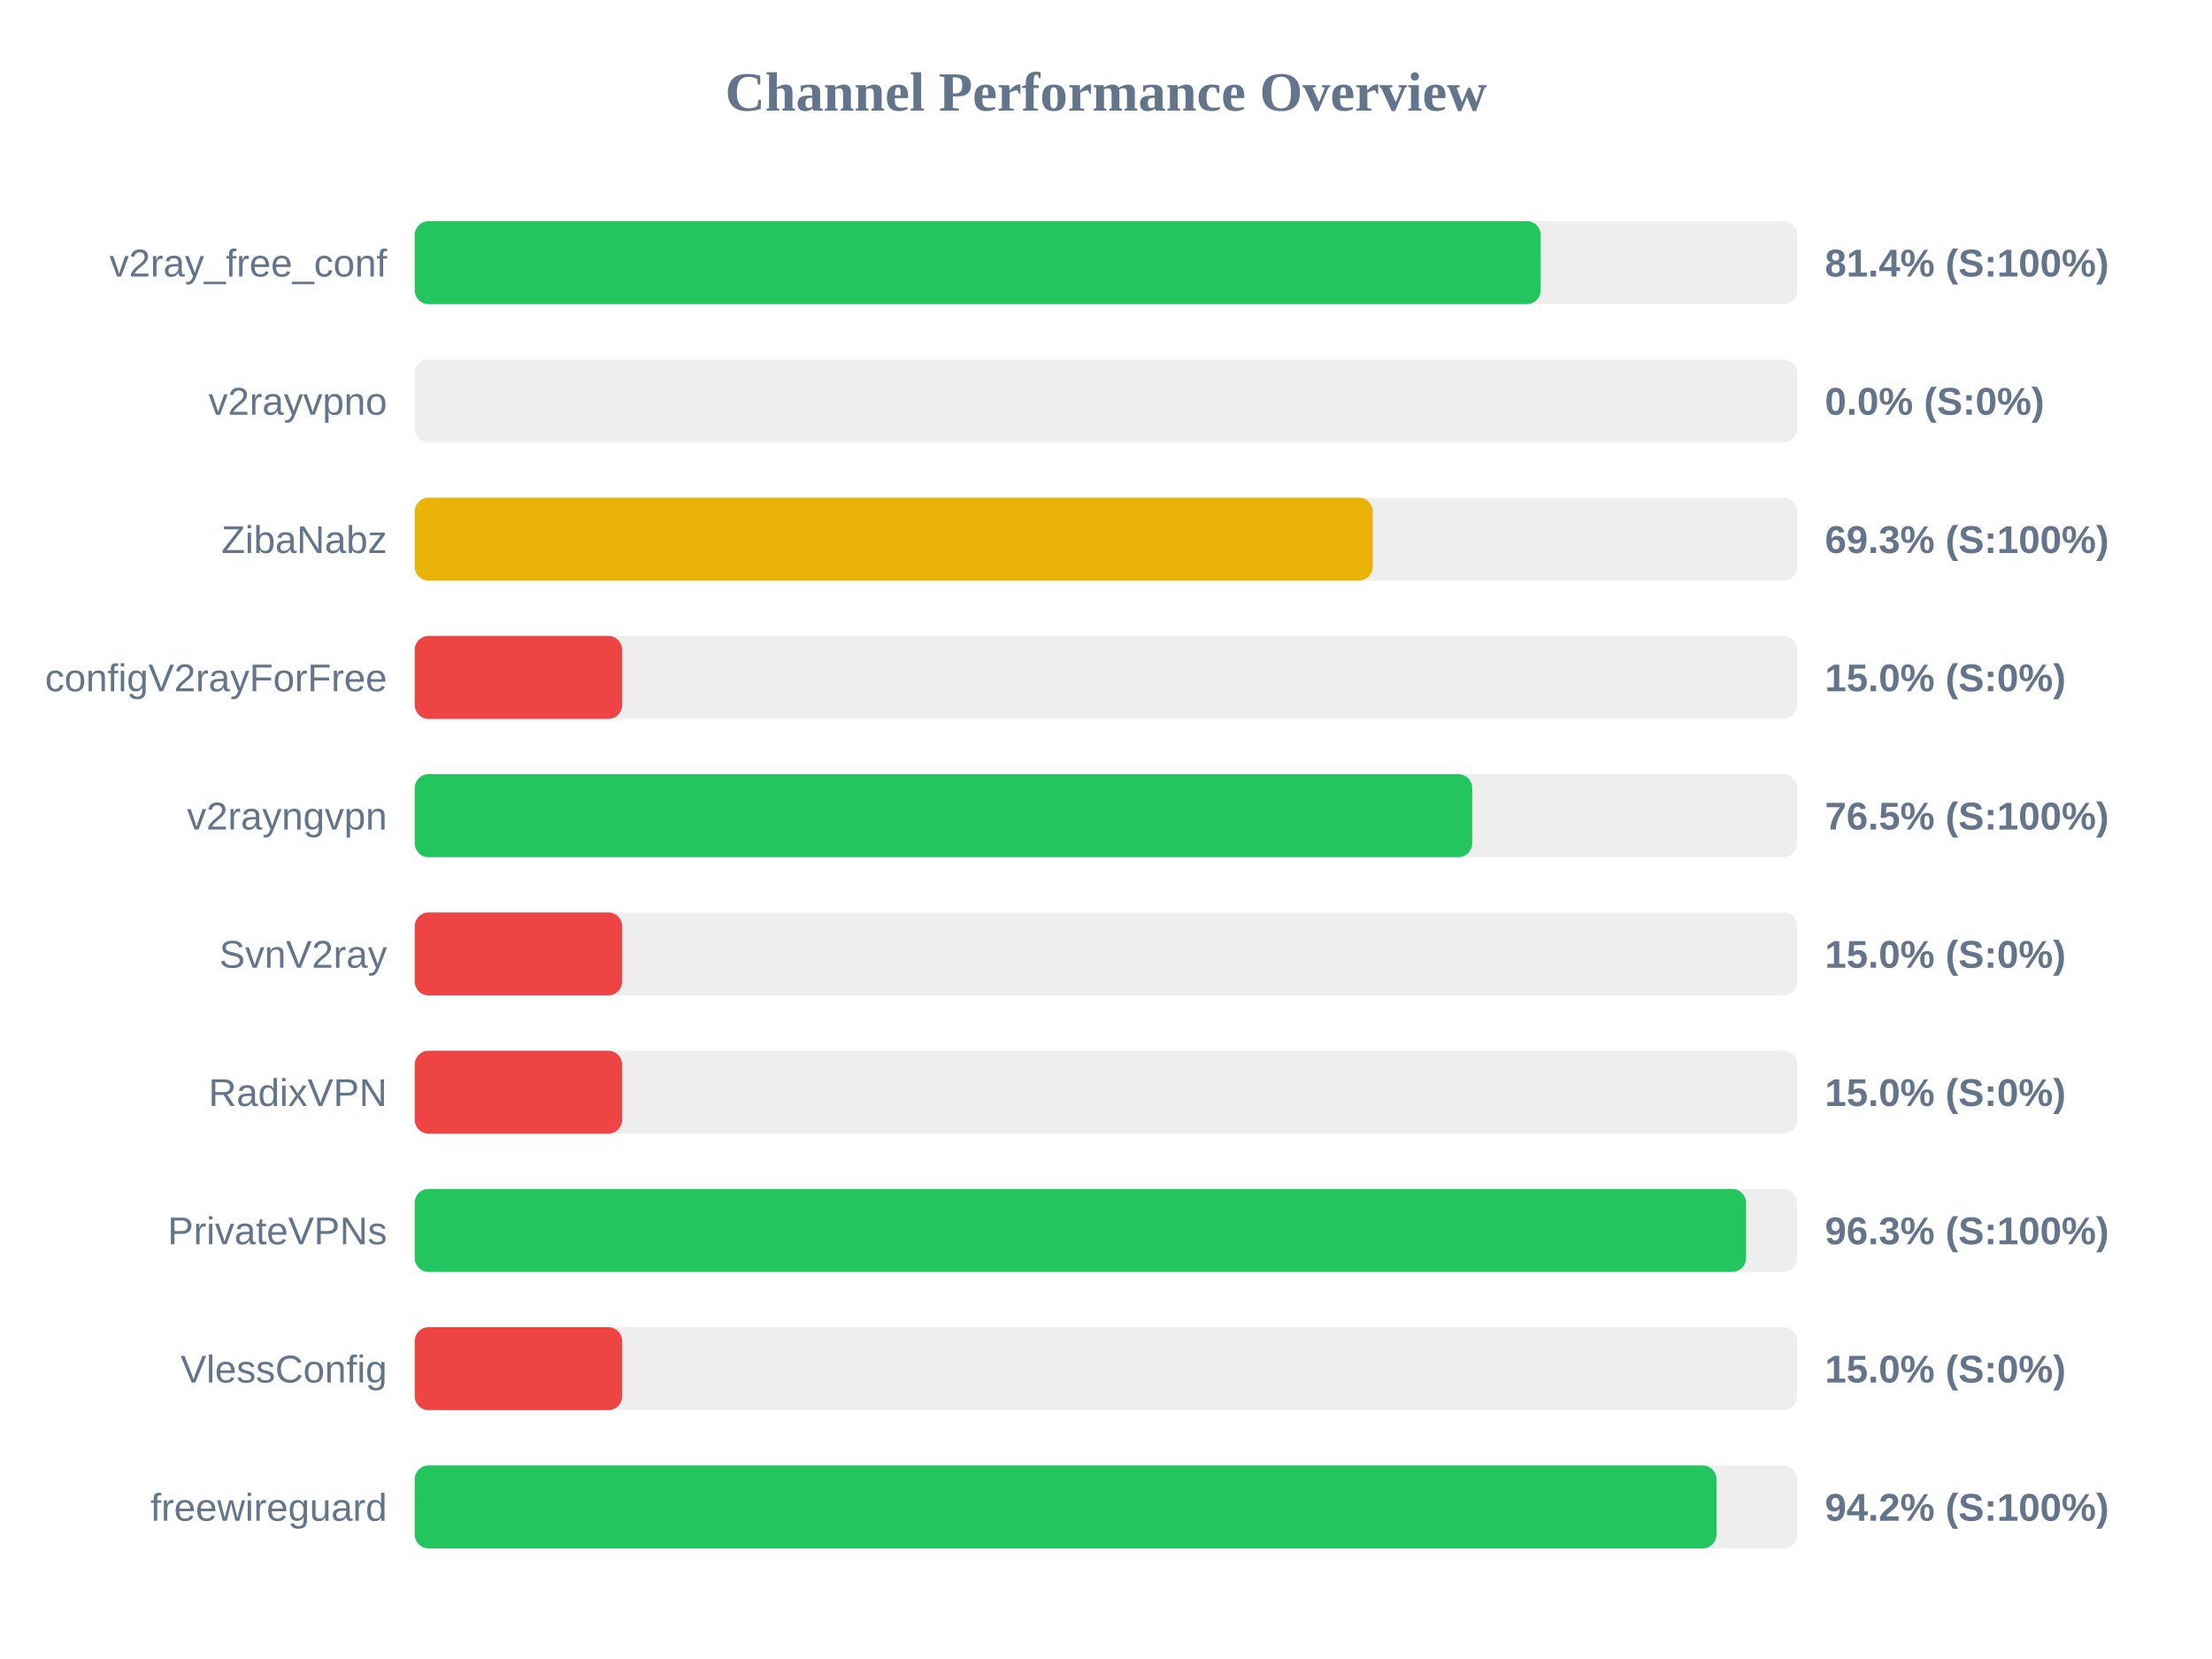
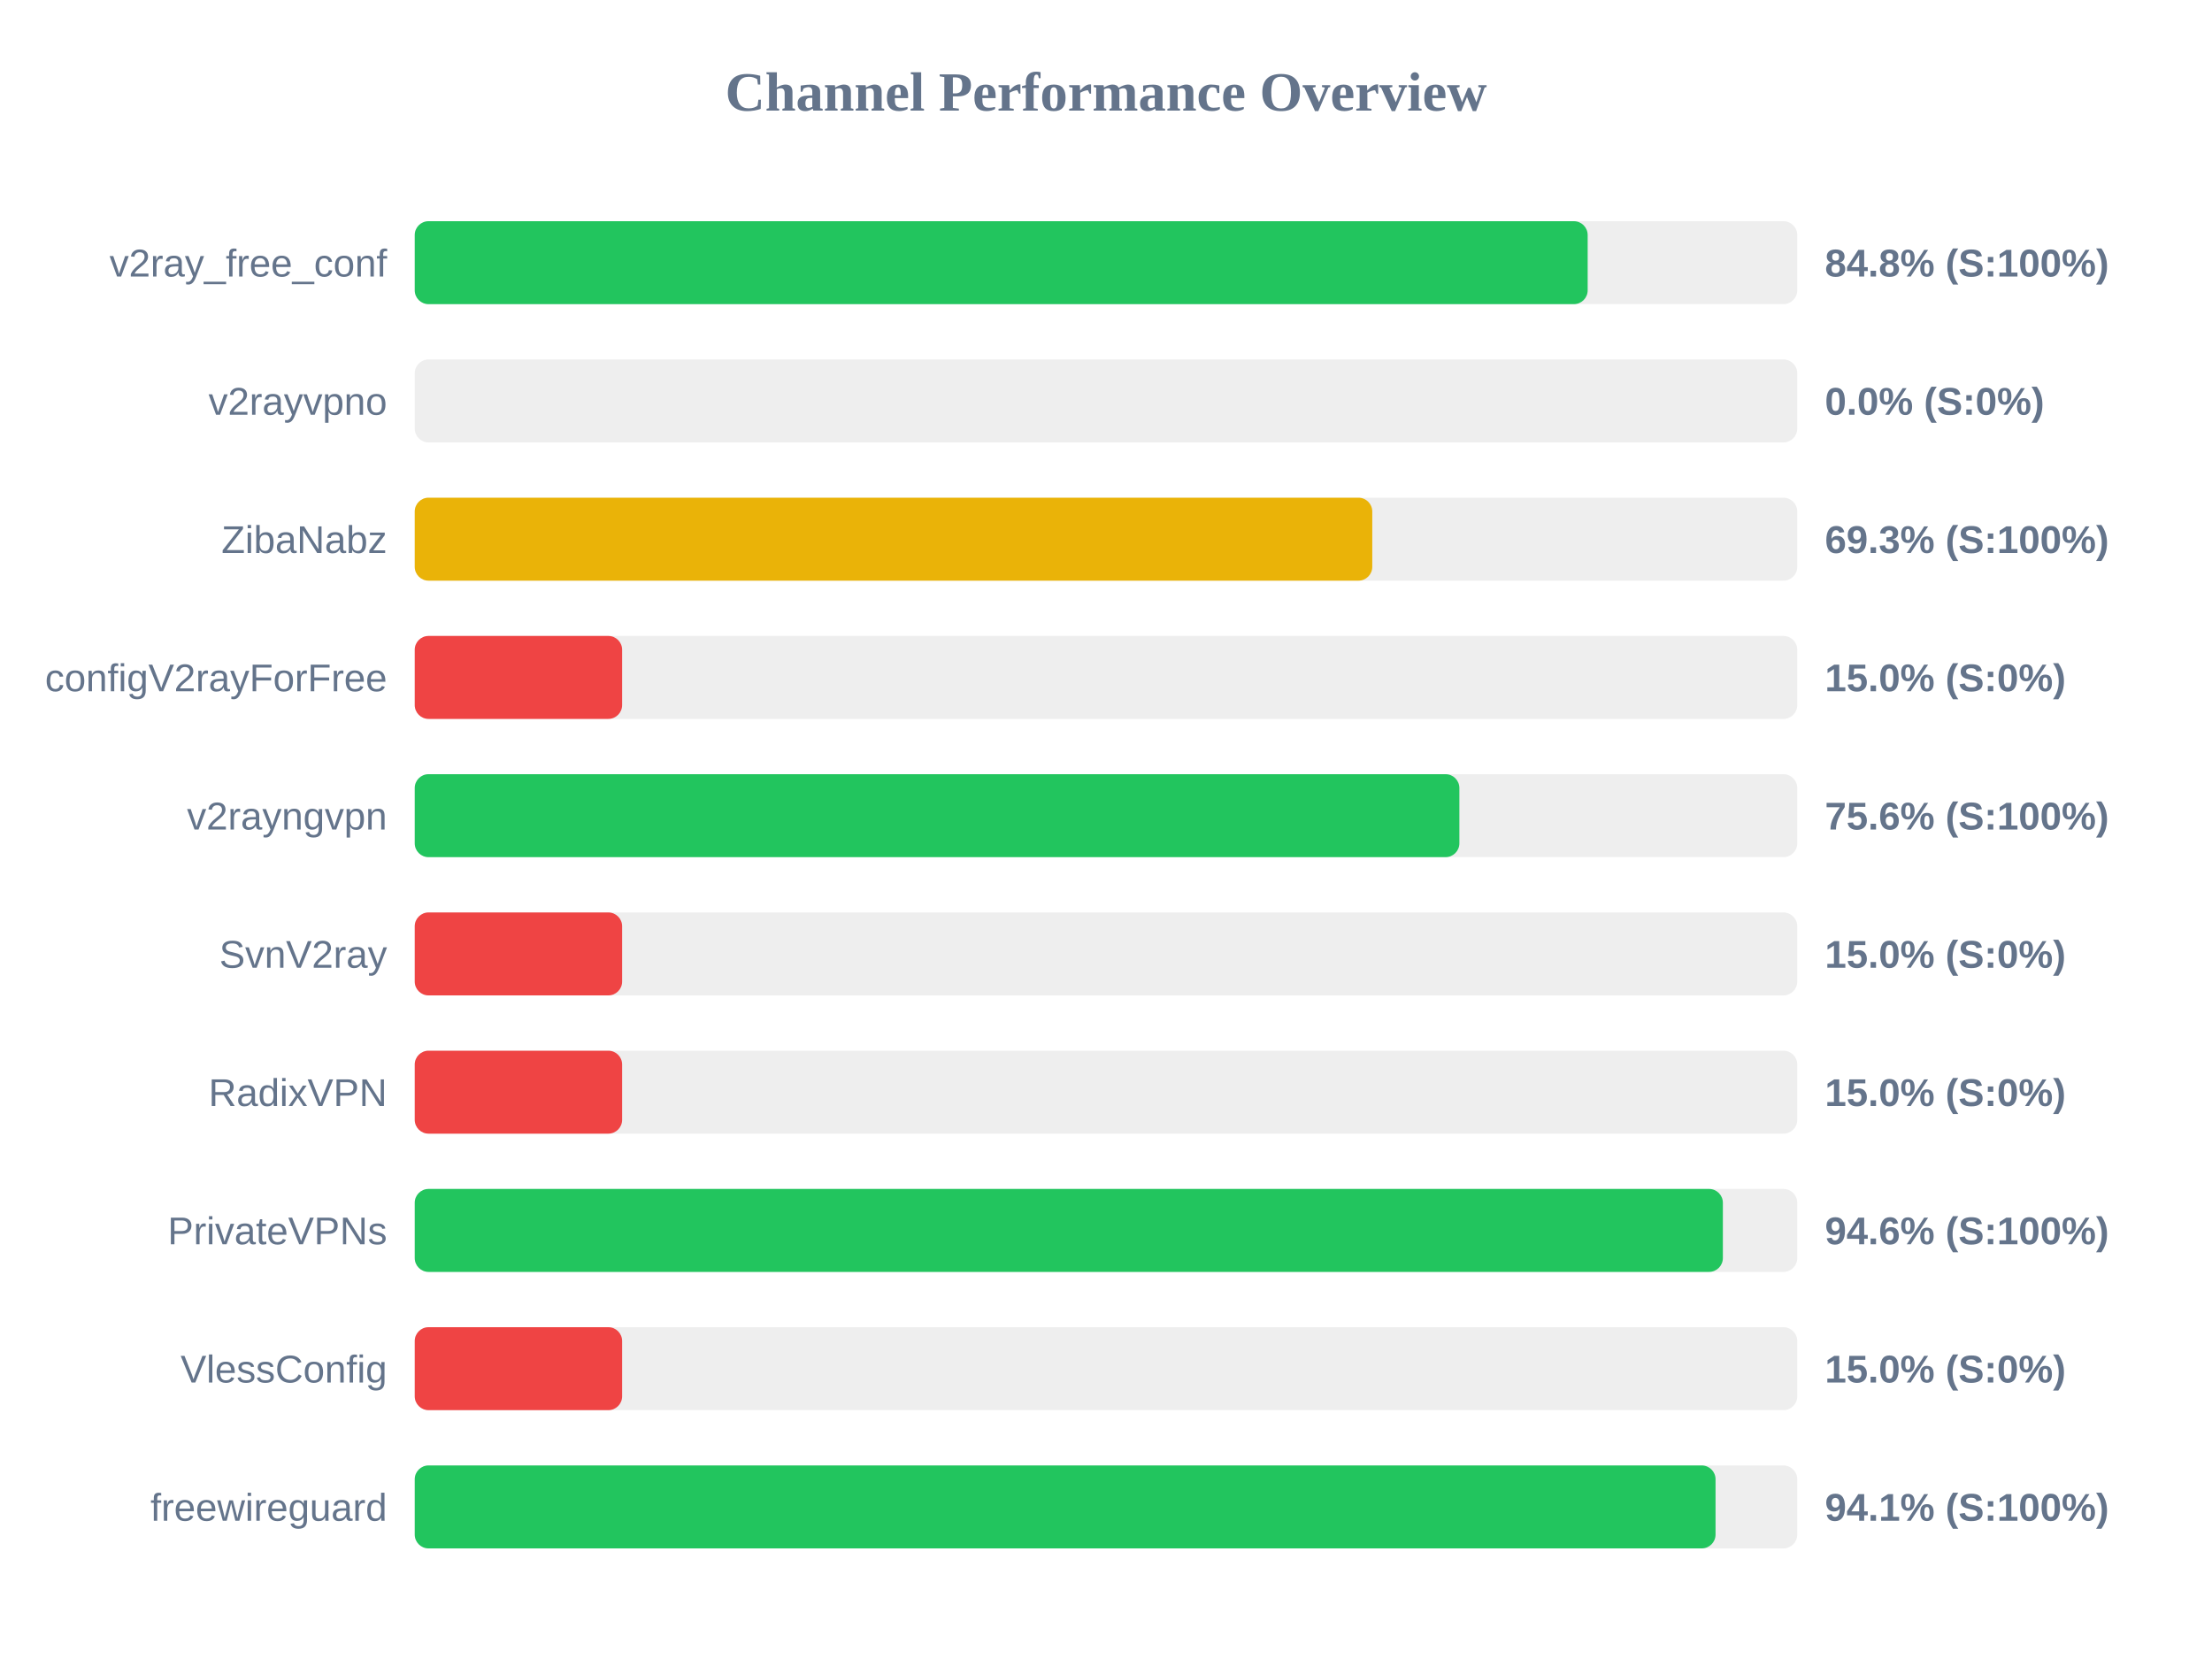
<svg xmlns="http://www.w3.org/2000/svg" width="800" height="600" version="1.1">
  <style>
        .row { font: 14px Arial; fill: #64748b; }
        .score { font: bold 14px Arial; fill: #64748b; }
    </style>
  <text x="400" y="40" text-anchor="middle" font-size="20px" font-weight="bold" fill="#64748b">Channel Performance Overview</text>
  <rect x="150" y="80" width="500" height="30" fill="#eee" rx="5" />
-   <rect x="150" y="80" width="407.2" height="30" fill="#22c55e" rx="5" />
+   <rect x="150" y="80" width="424.2" height="30" fill="#22c55e" rx="5" />
  <text x="140" y="100" text-anchor="end" class="row">v2ray_free_conf</text>
-   <text x="660" y="100" text-anchor="start" class="score">81.4% (S:100%)</text>
+   <text x="660" y="100" text-anchor="start" class="score">84.8% (S:100%)</text>
  <rect x="150" y="130" width="500" height="30" fill="#eee" rx="5" />
  <rect x="150" y="130" width="0.0" height="30" fill="#ef4444" rx="5" />
  <text x="140" y="150" text-anchor="end" class="row">v2rayvpno</text>
  <text x="660" y="150" text-anchor="start" class="score">0.0% (S:0%)</text>
  <rect x="150" y="180" width="500" height="30" fill="#eee" rx="5" />
-   <rect x="150" y="180" width="346.45" height="30" fill="#eab308" rx="5" />
+   <rect x="150" y="180" width="346.3" height="30" fill="#eab308" rx="5" />
  <text x="140" y="200" text-anchor="end" class="row">ZibaNabz</text>
  <text x="660" y="200" text-anchor="start" class="score">69.3% (S:100%)</text>
  <rect x="150" y="230" width="500" height="30" fill="#eee" rx="5" />
  <rect x="150" y="230" width="75.0" height="30" fill="#ef4444" rx="5" />
  <text x="140" y="250" text-anchor="end" class="row">configV2rayForFree</text>
  <text x="660" y="250" text-anchor="start" class="score">15.0% (S:0%)</text>
  <rect x="150" y="280" width="500" height="30" fill="#eee" rx="5" />
-   <rect x="150" y="280" width="382.45" height="30" fill="#22c55e" rx="5" />
+   <rect x="150" y="280" width="377.8" height="30" fill="#22c55e" rx="5" />
  <text x="140" y="300" text-anchor="end" class="row">v2rayngvpn</text>
-   <text x="660" y="300" text-anchor="start" class="score">76.5% (S:100%)</text>
+   <text x="660" y="300" text-anchor="start" class="score">75.6% (S:100%)</text>
  <rect x="150" y="330" width="500" height="30" fill="#eee" rx="5" />
  <rect x="150" y="330" width="75.0" height="30" fill="#ef4444" rx="5" />
  <text x="140" y="350" text-anchor="end" class="row">SvnV2ray</text>
  <text x="660" y="350" text-anchor="start" class="score">15.0% (S:0%)</text>
  <rect x="150" y="380" width="500" height="30" fill="#eee" rx="5" />
  <rect x="150" y="380" width="75.0" height="30" fill="#ef4444" rx="5" />
  <text x="140" y="400" text-anchor="end" class="row">RadixVPN</text>
  <text x="660" y="400" text-anchor="start" class="score">15.0% (S:0%)</text>
  <rect x="150" y="430" width="500" height="30" fill="#eee" rx="5" />
-   <rect x="150" y="430" width="481.5" height="30" fill="#22c55e" rx="5" />
+   <rect x="150" y="430" width="473.1" height="30" fill="#22c55e" rx="5" />
  <text x="140" y="450" text-anchor="end" class="row">PrivateVPNs</text>
-   <text x="660" y="450" text-anchor="start" class="score">96.3% (S:100%)</text>
+   <text x="660" y="450" text-anchor="start" class="score">94.6% (S:100%)</text>
  <rect x="150" y="480" width="500" height="30" fill="#eee" rx="5" />
  <rect x="150" y="480" width="75.0" height="30" fill="#ef4444" rx="5" />
  <text x="140" y="500" text-anchor="end" class="row">VlessConfig</text>
  <text x="660" y="500" text-anchor="start" class="score">15.0% (S:0%)</text>
  <rect x="150" y="530" width="500" height="30" fill="#eee" rx="5" />
-   <rect x="150" y="530" width="470.8" height="30" fill="#22c55e" rx="5" />
+   <rect x="150" y="530" width="470.45" height="30" fill="#22c55e" rx="5" />
  <text x="140" y="550" text-anchor="end" class="row">freewireguard</text>
-   <text x="660" y="550" text-anchor="start" class="score">94.2% (S:100%)</text>
+   <text x="660" y="550" text-anchor="start" class="score">94.1% (S:100%)</text>
</svg>
